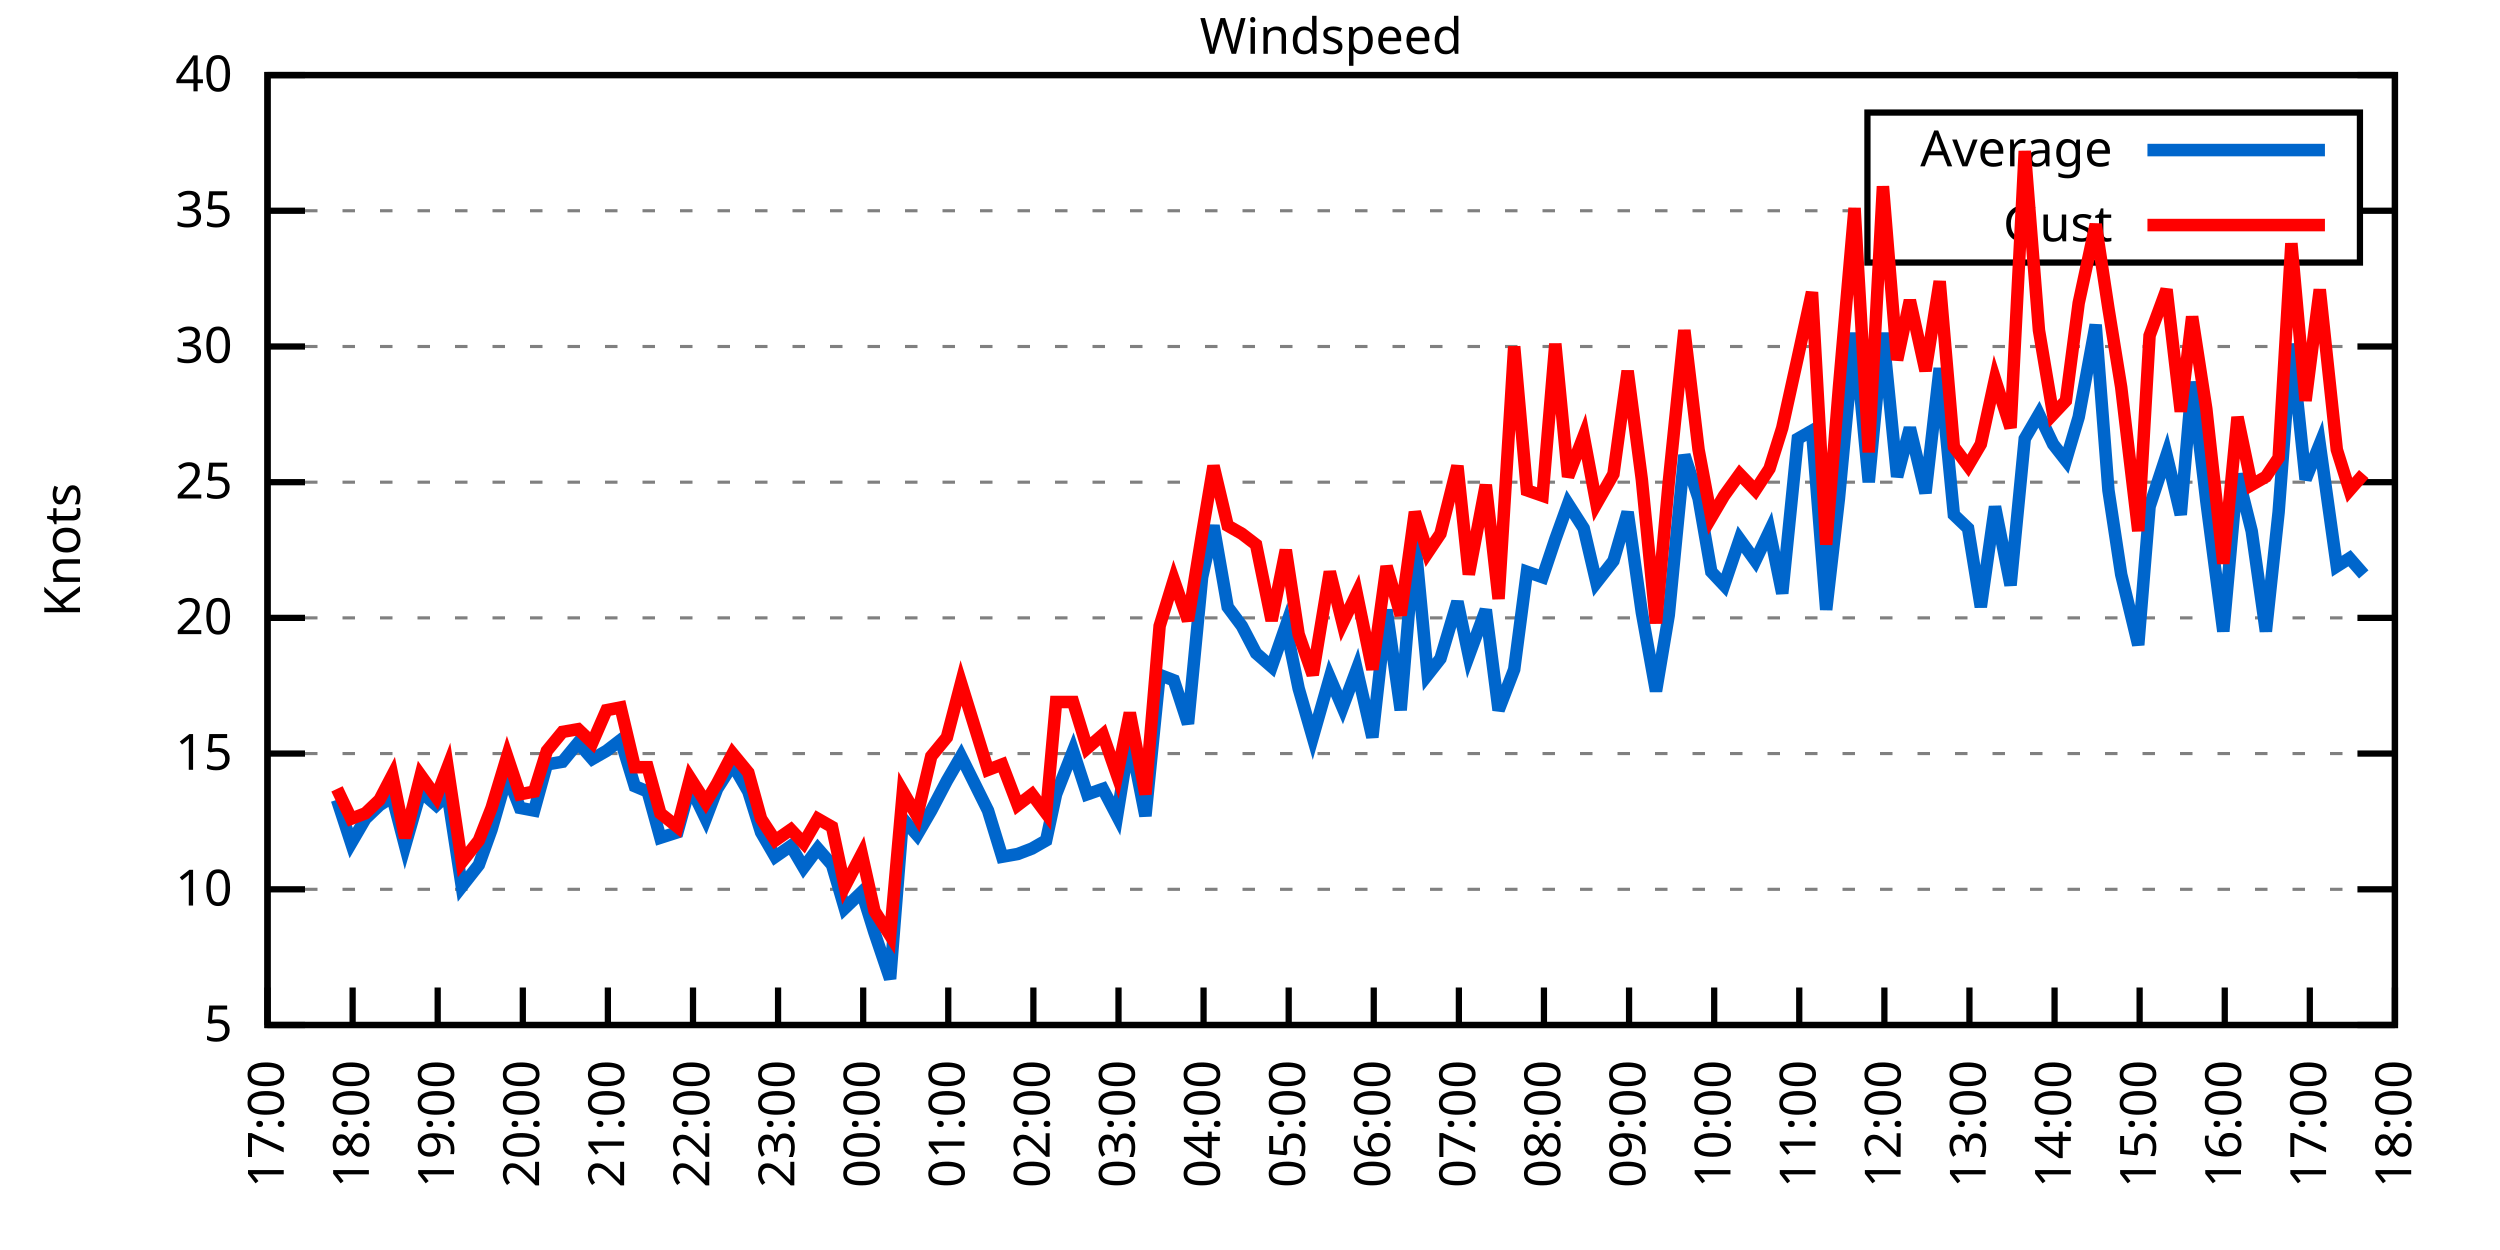
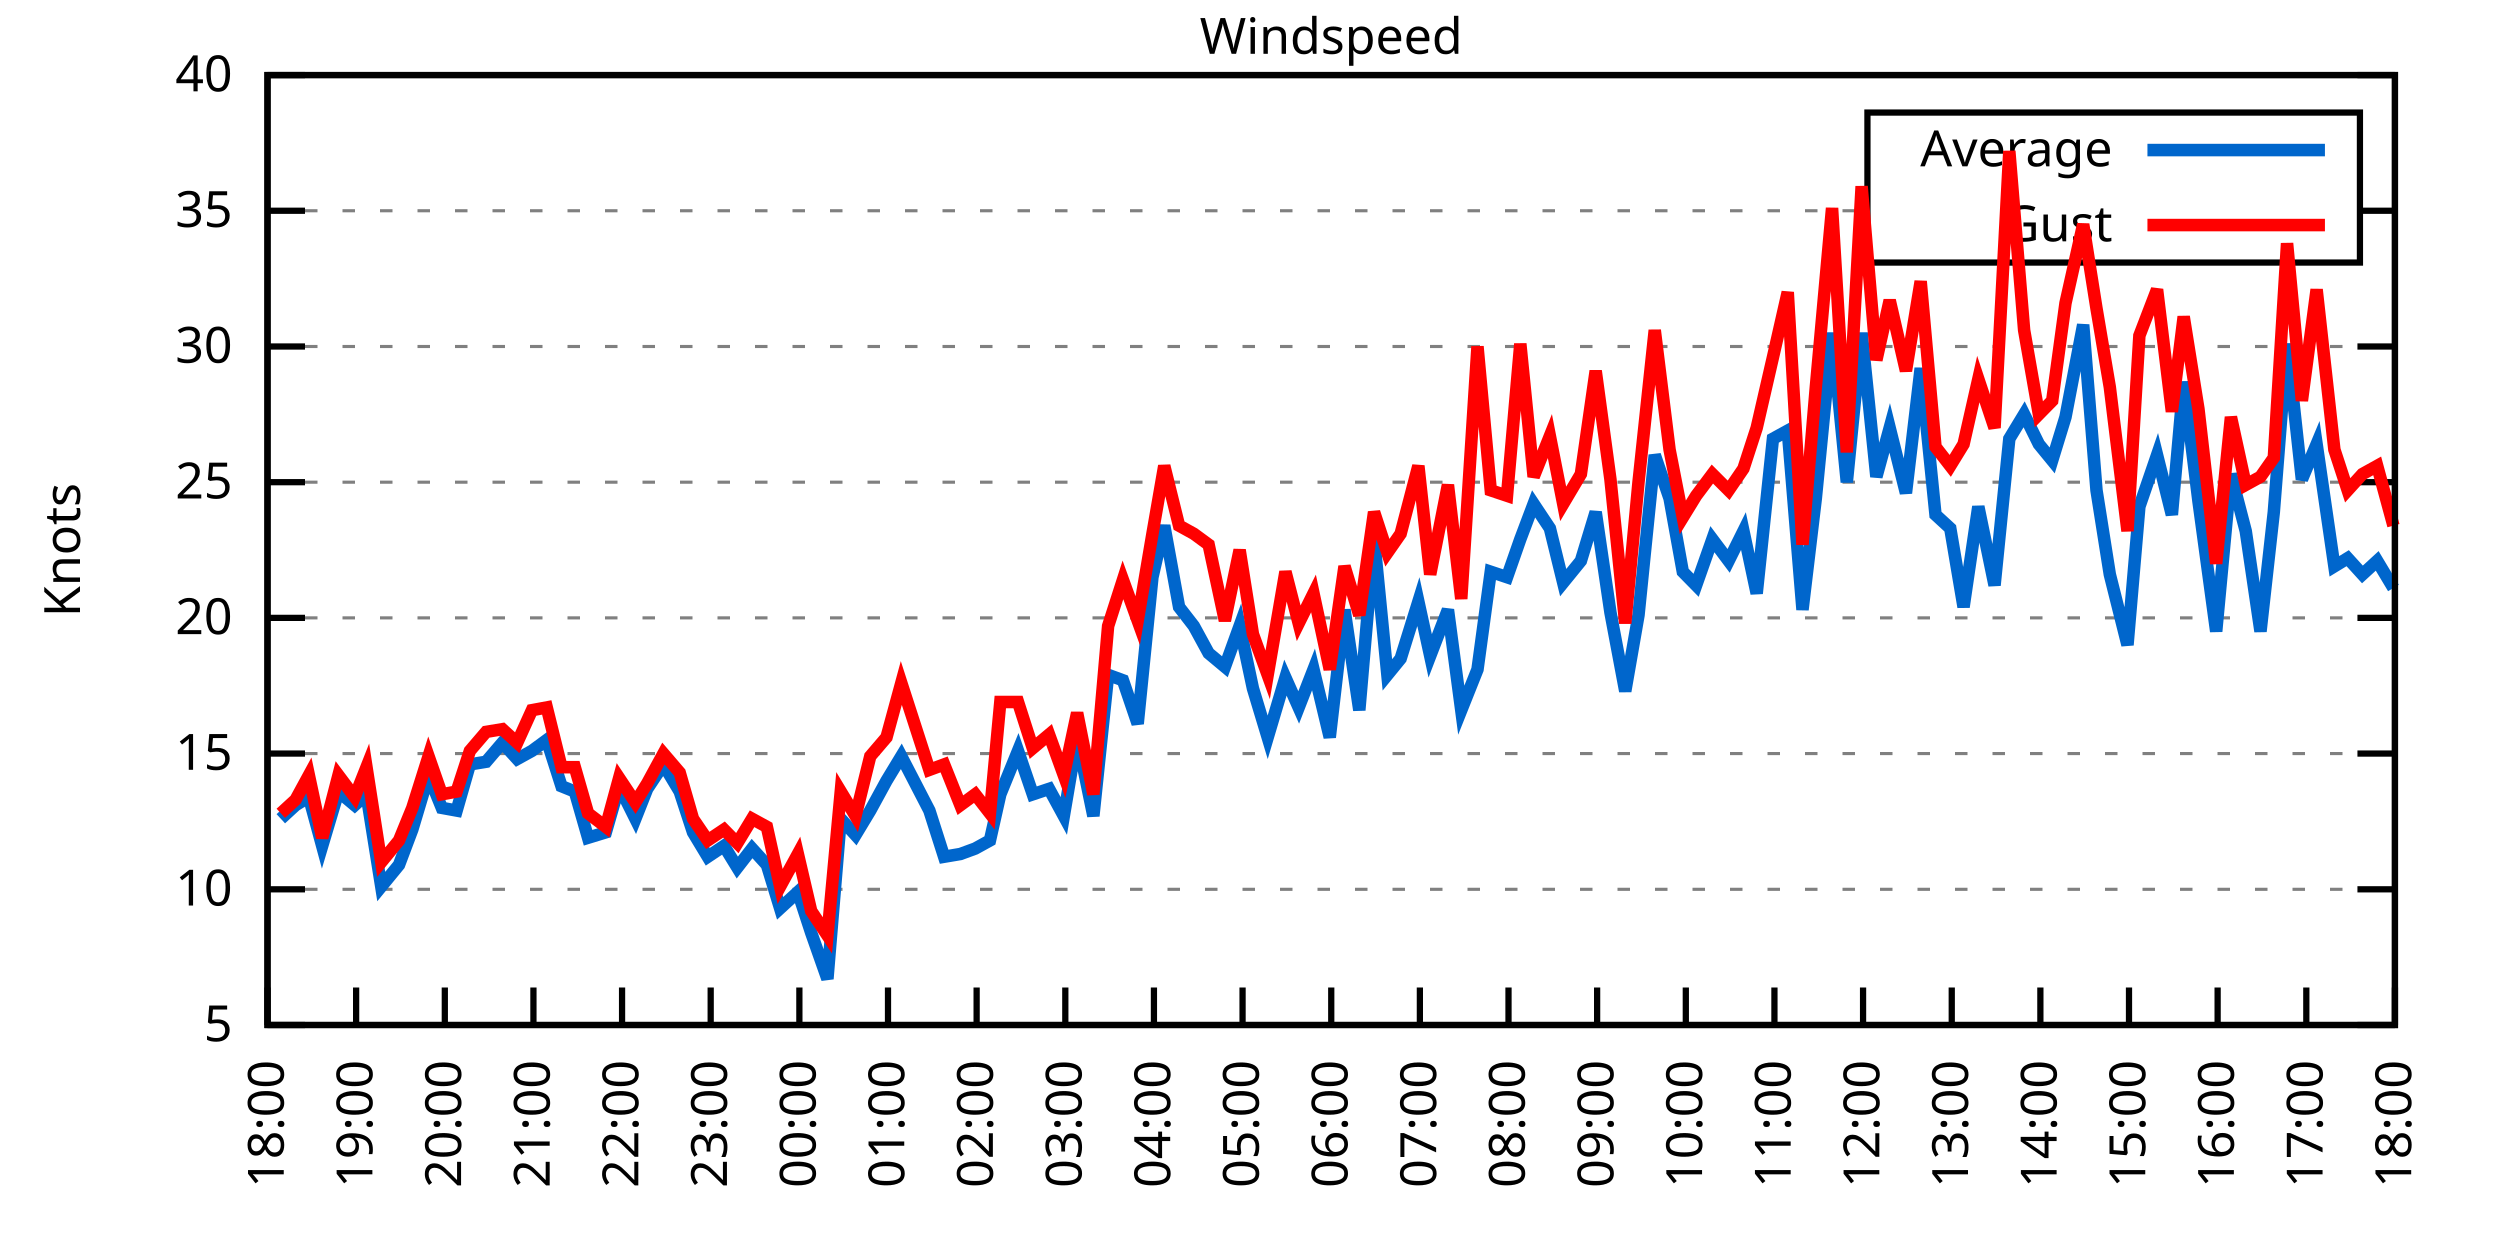
<svg xmlns="http://www.w3.org/2000/svg" xmlns:xlink="http://www.w3.org/1999/xlink" width="400" height="200" viewBox="0 0 400 200">
  <g id="gnuplot_canvas">
    <rect x="0" y="0" width="400" height="200" fill="none" />
    <defs>
      <circle id="gpDot" r="0.5" stroke-width="0.5" stroke="currentColor" />
      <path id="gpPt0" stroke-width="0.333" stroke="currentColor" d="M-1,0 h2 M0,-1 v2" />
      <path id="gpPt1" stroke-width="0.333" stroke="currentColor" d="M-1,-1 L1,1 M1,-1 L-1,1" />
      <path id="gpPt2" stroke-width="0.333" stroke="currentColor" d="M-1,0 L1,0 M0,-1 L0,1 M-1,-1 L1,1 M-1,1 L1,-1" />
      <rect id="gpPt3" stroke-width="0.333" stroke="currentColor" x="-1" y="-1" width="2" height="2" />
      <rect id="gpPt4" stroke-width="0.333" stroke="currentColor" fill="currentColor" x="-1" y="-1" width="2" height="2" />
      <circle id="gpPt5" stroke-width="0.333" stroke="currentColor" cx="0" cy="0" r="1" />
      <use xlink:href="#gpPt5" id="gpPt6" fill="currentColor" stroke="none" />
      <path id="gpPt7" stroke-width="0.333" stroke="currentColor" d="M0,-1.33 L-1.33,0.67 L1.33,0.67 z" />
      <use xlink:href="#gpPt7" id="gpPt8" fill="currentColor" stroke="none" />
      <use xlink:href="#gpPt7" id="gpPt9" stroke="currentColor" transform="rotate(180)" />
      <use xlink:href="#gpPt9" id="gpPt10" fill="currentColor" stroke="none" />
      <use xlink:href="#gpPt3" id="gpPt11" stroke="currentColor" transform="rotate(45)" />
      <use xlink:href="#gpPt11" id="gpPt12" fill="currentColor" stroke="none" />
      <path id="gpPt13" stroke-width="0.333" stroke="currentColor" d="M0,1.330 L1.265,0.411 L0.782,-1.067 L-0.782,-1.076 L-1.265,0.411 z" />
      <use xlink:href="#gpPt13" id="gpPt14" fill="currentColor" stroke="none" />
      <filter id="textbox" filterUnits="objectBoundingBox" x="0" y="0" height="1" width="1">
        <feFlood flood-color="white" flood-opacity="1" result="bgnd" />
        <feComposite in="SourceGraphic" in2="bgnd" operator="atop" />
      </filter>
      <filter id="greybox" filterUnits="objectBoundingBox" x="0" y="0" height="1" width="1">
        <feFlood flood-color="lightgrey" flood-opacity="1" result="grey" />
        <feComposite in="SourceGraphic" in2="grey" operator="atop" />
      </filter>
    </defs>
    <g fill="none" color="white" stroke="currentColor" stroke-width="1.00" stroke-linecap="butt" stroke-linejoin="miter">
</g>
    <g fill="none" color="black" stroke="currentColor" stroke-width="1.00" stroke-linecap="butt" stroke-linejoin="miter">
      <g stroke="none" shape-rendering="crispEdges">
        <polygon fill="rgb(255, 255, 255)" points="42.80,164.00 383.18,164.00 383.18,12.02 42.80,12.02 " />
      </g>
    </g>
    <g fill="none" color="black" stroke="currentColor" stroke-width="1.00" stroke-linecap="butt" stroke-linejoin="miter">
</g>
    <g fill="none" color="black" stroke="black" stroke-width="0.50" stroke-linecap="butt" stroke-linejoin="miter">
</g>
    <g fill="none" color="gray" stroke="currentColor" stroke-width="0.50" stroke-linecap="butt" stroke-linejoin="miter">
      <path stroke="gray" stroke-dasharray="2,4" class="gridline" d="M42.80,164.00 L383.19,164.00  " />
    </g>
    <g fill="none" color="gray" stroke="gray" stroke-width="1.00" stroke-linecap="butt" stroke-linejoin="miter">
</g>
    <g fill="none" color="black" stroke="currentColor" stroke-width="1.00" stroke-linecap="butt" stroke-linejoin="miter">
      <path stroke="black" d="M42.80,164.00 L48.80,164.00 M383.19,164.00 L377.19,164.00  " />
      <g transform="translate(37.20,166.60)" stroke="none" fill="black" font-family="Sans" font-size="8.00" text-anchor="end">
        <text>
          <tspan font-family="Sans"> 5</tspan>
        </text>
      </g>
    </g>
    <g fill="none" color="black" stroke="currentColor" stroke-width="1.00" stroke-linecap="butt" stroke-linejoin="miter">
</g>
    <g fill="none" color="black" stroke="black" stroke-width="0.50" stroke-linecap="butt" stroke-linejoin="miter">
</g>
    <g fill="none" color="gray" stroke="currentColor" stroke-width="0.50" stroke-linecap="butt" stroke-linejoin="miter">
      <path stroke="gray" stroke-dasharray="2,4" class="gridline" d="M42.80,142.29 L383.19,142.29  " />
    </g>
    <g fill="none" color="gray" stroke="gray" stroke-width="1.00" stroke-linecap="butt" stroke-linejoin="miter">
</g>
    <g fill="none" color="black" stroke="currentColor" stroke-width="1.00" stroke-linecap="butt" stroke-linejoin="miter">
      <path stroke="black" d="M42.80,142.29 L48.80,142.29 M383.19,142.29 L377.19,142.29  " />
      <g transform="translate(37.20,144.89)" stroke="none" fill="black" font-family="Sans" font-size="8.00" text-anchor="end">
        <text>
          <tspan font-family="Sans"> 10</tspan>
        </text>
      </g>
    </g>
    <g fill="none" color="black" stroke="currentColor" stroke-width="1.00" stroke-linecap="butt" stroke-linejoin="miter">
</g>
    <g fill="none" color="black" stroke="black" stroke-width="0.50" stroke-linecap="butt" stroke-linejoin="miter">
</g>
    <g fill="none" color="gray" stroke="currentColor" stroke-width="0.50" stroke-linecap="butt" stroke-linejoin="miter">
      <path stroke="gray" stroke-dasharray="2,4" class="gridline" d="M42.80,120.57 L383.19,120.57  " />
    </g>
    <g fill="none" color="gray" stroke="gray" stroke-width="1.00" stroke-linecap="butt" stroke-linejoin="miter">
</g>
    <g fill="none" color="black" stroke="currentColor" stroke-width="1.00" stroke-linecap="butt" stroke-linejoin="miter">
      <path stroke="black" d="M42.80,120.57 L48.80,120.57 M383.19,120.57 L377.19,120.57  " />
      <g transform="translate(37.20,123.17)" stroke="none" fill="black" font-family="Sans" font-size="8.00" text-anchor="end">
        <text>
          <tspan font-family="Sans"> 15</tspan>
        </text>
      </g>
    </g>
    <g fill="none" color="black" stroke="currentColor" stroke-width="1.00" stroke-linecap="butt" stroke-linejoin="miter">
</g>
    <g fill="none" color="black" stroke="black" stroke-width="0.50" stroke-linecap="butt" stroke-linejoin="miter">
</g>
    <g fill="none" color="gray" stroke="currentColor" stroke-width="0.50" stroke-linecap="butt" stroke-linejoin="miter">
      <path stroke="gray" stroke-dasharray="2,4" class="gridline" d="M42.80,98.86 L383.19,98.86  " />
    </g>
    <g fill="none" color="gray" stroke="gray" stroke-width="1.00" stroke-linecap="butt" stroke-linejoin="miter">
</g>
    <g fill="none" color="black" stroke="currentColor" stroke-width="1.00" stroke-linecap="butt" stroke-linejoin="miter">
      <path stroke="black" d="M42.80,98.86 L48.80,98.86 M383.19,98.86 L377.19,98.86  " />
      <g transform="translate(37.20,101.46)" stroke="none" fill="black" font-family="Sans" font-size="8.00" text-anchor="end">
        <text>
          <tspan font-family="Sans"> 20</tspan>
        </text>
      </g>
    </g>
    <g fill="none" color="black" stroke="currentColor" stroke-width="1.00" stroke-linecap="butt" stroke-linejoin="miter">
</g>
    <g fill="none" color="black" stroke="black" stroke-width="0.50" stroke-linecap="butt" stroke-linejoin="miter">
</g>
    <g fill="none" color="gray" stroke="currentColor" stroke-width="0.50" stroke-linecap="butt" stroke-linejoin="miter">
      <path stroke="gray" stroke-dasharray="2,4" class="gridline" d="M42.80,77.15 L383.19,77.15  " />
    </g>
    <g fill="none" color="gray" stroke="gray" stroke-width="1.00" stroke-linecap="butt" stroke-linejoin="miter">
</g>
    <g fill="none" color="black" stroke="currentColor" stroke-width="1.00" stroke-linecap="butt" stroke-linejoin="miter">
      <path stroke="black" d="M42.80,77.15 L48.80,77.15 M383.19,77.15 L377.19,77.15  " />
      <g transform="translate(37.20,79.75)" stroke="none" fill="black" font-family="Sans" font-size="8.00" text-anchor="end">
        <text>
          <tspan font-family="Sans"> 25</tspan>
        </text>
      </g>
    </g>
    <g fill="none" color="black" stroke="currentColor" stroke-width="1.00" stroke-linecap="butt" stroke-linejoin="miter">
</g>
    <g fill="none" color="black" stroke="black" stroke-width="0.50" stroke-linecap="butt" stroke-linejoin="miter">
</g>
    <g fill="none" color="gray" stroke="currentColor" stroke-width="0.50" stroke-linecap="butt" stroke-linejoin="miter">
      <path stroke="gray" stroke-dasharray="2,4" class="gridline" d="M42.80,55.44 L383.19,55.44  " />
    </g>
    <g fill="none" color="gray" stroke="gray" stroke-width="1.00" stroke-linecap="butt" stroke-linejoin="miter">
</g>
    <g fill="none" color="black" stroke="currentColor" stroke-width="1.00" stroke-linecap="butt" stroke-linejoin="miter">
      <path stroke="black" d="M42.80,55.44 L48.80,55.44 M383.19,55.44 L377.19,55.44  " />
      <g transform="translate(37.20,58.04)" stroke="none" fill="black" font-family="Sans" font-size="8.00" text-anchor="end">
        <text>
          <tspan font-family="Sans"> 30</tspan>
        </text>
      </g>
    </g>
    <g fill="none" color="black" stroke="currentColor" stroke-width="1.00" stroke-linecap="butt" stroke-linejoin="miter">
</g>
    <g fill="none" color="black" stroke="black" stroke-width="0.50" stroke-linecap="butt" stroke-linejoin="miter">
</g>
    <g fill="none" color="gray" stroke="currentColor" stroke-width="0.50" stroke-linecap="butt" stroke-linejoin="miter">
      <path stroke="gray" stroke-dasharray="2,4" class="gridline" d="M42.80,33.72 L298.79,33.72 M377.59,33.72 L383.19,33.72  " />
    </g>
    <g fill="none" color="gray" stroke="gray" stroke-width="1.00" stroke-linecap="butt" stroke-linejoin="miter">
</g>
    <g fill="none" color="black" stroke="currentColor" stroke-width="1.00" stroke-linecap="butt" stroke-linejoin="miter">
      <path stroke="black" d="M42.80,33.72 L48.80,33.72 M383.19,33.72 L377.19,33.72  " />
      <g transform="translate(37.20,36.32)" stroke="none" fill="black" font-family="Sans" font-size="8.00" text-anchor="end">
        <text>
          <tspan font-family="Sans"> 35</tspan>
        </text>
      </g>
    </g>
    <g fill="none" color="black" stroke="currentColor" stroke-width="1.00" stroke-linecap="butt" stroke-linejoin="miter">
</g>
    <g fill="none" color="black" stroke="black" stroke-width="0.50" stroke-linecap="butt" stroke-linejoin="miter">
</g>
    <g fill="none" color="gray" stroke="currentColor" stroke-width="0.50" stroke-linecap="butt" stroke-linejoin="miter">
      <path stroke="gray" stroke-dasharray="2,4" class="gridline" d="M42.80,12.01 L383.19,12.01  " />
    </g>
    <g fill="none" color="gray" stroke="gray" stroke-width="1.00" stroke-linecap="butt" stroke-linejoin="miter">
</g>
    <g fill="none" color="black" stroke="currentColor" stroke-width="1.00" stroke-linecap="butt" stroke-linejoin="miter">
      <path stroke="black" d="M42.80,12.01 L48.80,12.01 M383.19,12.01 L377.19,12.01  " />
      <g transform="translate(37.20,14.61)" stroke="none" fill="black" font-family="Sans" font-size="8.00" text-anchor="end">
        <text>
          <tspan font-family="Sans"> 40</tspan>
        </text>
      </g>
    </g>
    <g fill="none" color="black" stroke="currentColor" stroke-width="1.00" stroke-linecap="butt" stroke-linejoin="miter">
      <path stroke="black" d="M42.80,164.00 L42.80,158.00  " />
      <g transform="translate(45.40,169.60) rotate(270.00)" stroke="none" fill="black" font-family="Sans" font-size="8.00" text-anchor="end">
        <text>
-           <tspan font-family="Sans">17:00</tspan>
-         </text>
-       </g>
-     </g>
-     <g fill="none" color="black" stroke="currentColor" stroke-width="1.00" stroke-linecap="butt" stroke-linejoin="miter">
-       <path stroke="black" d="M56.42,164.00 L56.42,158.00  " />
-       <g transform="translate(59.02,169.60) rotate(270.00)" stroke="none" fill="black" font-family="Sans" font-size="8.00" text-anchor="end">
-         <text>
          <tspan font-family="Sans">18:00</tspan>
        </text>
      </g>
    </g>
    <g fill="none" color="black" stroke="currentColor" stroke-width="1.00" stroke-linecap="butt" stroke-linejoin="miter">
-       <path stroke="black" d="M70.03,164.00 L70.03,158.00  " />
-       <g transform="translate(72.63,169.60) rotate(270.00)" stroke="none" fill="black" font-family="Sans" font-size="8.00" text-anchor="end">
+       <path stroke="black" d="M56.98,164.00 L56.98,158.00  " />
+       <g transform="translate(59.58,169.60) rotate(270.00)" stroke="none" fill="black" font-family="Sans" font-size="8.00" text-anchor="end">
        <text>
          <tspan font-family="Sans">19:00</tspan>
        </text>
      </g>
    </g>
    <g fill="none" color="black" stroke="currentColor" stroke-width="1.00" stroke-linecap="butt" stroke-linejoin="miter">
-       <path stroke="black" d="M83.65,164.00 L83.65,158.00  " />
-       <g transform="translate(86.25,169.60) rotate(270.00)" stroke="none" fill="black" font-family="Sans" font-size="8.00" text-anchor="end">
+       <path stroke="black" d="M71.17,164.00 L71.17,158.00  " />
+       <g transform="translate(73.77,169.60) rotate(270.00)" stroke="none" fill="black" font-family="Sans" font-size="8.00" text-anchor="end">
        <text>
          <tspan font-family="Sans">20:00</tspan>
        </text>
      </g>
    </g>
    <g fill="none" color="black" stroke="currentColor" stroke-width="1.00" stroke-linecap="butt" stroke-linejoin="miter">
-       <path stroke="black" d="M97.26,164.00 L97.26,158.00  " />
-       <g transform="translate(99.86,169.60) rotate(270.00)" stroke="none" fill="black" font-family="Sans" font-size="8.00" text-anchor="end">
+       <path stroke="black" d="M85.35,164.00 L85.35,158.00  " />
+       <g transform="translate(87.95,169.60) rotate(270.00)" stroke="none" fill="black" font-family="Sans" font-size="8.00" text-anchor="end">
        <text>
          <tspan font-family="Sans">21:00</tspan>
        </text>
      </g>
    </g>
    <g fill="none" color="black" stroke="currentColor" stroke-width="1.00" stroke-linecap="butt" stroke-linejoin="miter">
-       <path stroke="black" d="M110.88,164.00 L110.88,158.00  " />
-       <g transform="translate(113.48,169.60) rotate(270.00)" stroke="none" fill="black" font-family="Sans" font-size="8.00" text-anchor="end">
+       <path stroke="black" d="M99.53,164.00 L99.53,158.00  " />
+       <g transform="translate(102.13,169.60) rotate(270.00)" stroke="none" fill="black" font-family="Sans" font-size="8.00" text-anchor="end">
        <text>
          <tspan font-family="Sans">22:00</tspan>
        </text>
      </g>
    </g>
    <g fill="none" color="black" stroke="currentColor" stroke-width="1.00" stroke-linecap="butt" stroke-linejoin="miter">
-       <path stroke="black" d="M124.49,164.00 L124.49,158.00  " />
-       <g transform="translate(127.09,169.60) rotate(270.00)" stroke="none" fill="black" font-family="Sans" font-size="8.00" text-anchor="end">
+       <path stroke="black" d="M113.71,164.00 L113.71,158.00  " />
+       <g transform="translate(116.31,169.60) rotate(270.00)" stroke="none" fill="black" font-family="Sans" font-size="8.00" text-anchor="end">
        <text>
          <tspan font-family="Sans">23:00</tspan>
        </text>
      </g>
    </g>
    <g fill="none" color="black" stroke="currentColor" stroke-width="1.00" stroke-linecap="butt" stroke-linejoin="miter">
-       <path stroke="black" d="M138.11,164.00 L138.11,158.00  " />
-       <g transform="translate(140.71,169.60) rotate(270.00)" stroke="none" fill="black" font-family="Sans" font-size="8.00" text-anchor="end">
+       <path stroke="black" d="M127.90,164.00 L127.90,158.00  " />
+       <g transform="translate(130.50,169.60) rotate(270.00)" stroke="none" fill="black" font-family="Sans" font-size="8.00" text-anchor="end">
        <text>
          <tspan font-family="Sans">00:00</tspan>
        </text>
      </g>
    </g>
    <g fill="none" color="black" stroke="currentColor" stroke-width="1.00" stroke-linecap="butt" stroke-linejoin="miter">
-       <path stroke="black" d="M151.72,164.00 L151.72,158.00  " />
-       <g transform="translate(154.32,169.60) rotate(270.00)" stroke="none" fill="black" font-family="Sans" font-size="8.00" text-anchor="end">
+       <path stroke="black" d="M142.08,164.00 L142.08,158.00  " />
+       <g transform="translate(144.68,169.60) rotate(270.00)" stroke="none" fill="black" font-family="Sans" font-size="8.00" text-anchor="end">
        <text>
          <tspan font-family="Sans">01:00</tspan>
        </text>
      </g>
    </g>
    <g fill="none" color="black" stroke="currentColor" stroke-width="1.00" stroke-linecap="butt" stroke-linejoin="miter">
-       <path stroke="black" d="M165.34,164.00 L165.34,158.00  " />
-       <g transform="translate(167.94,169.60) rotate(270.00)" stroke="none" fill="black" font-family="Sans" font-size="8.00" text-anchor="end">
+       <path stroke="black" d="M156.26,164.00 L156.26,158.00  " />
+       <g transform="translate(158.86,169.60) rotate(270.00)" stroke="none" fill="black" font-family="Sans" font-size="8.00" text-anchor="end">
        <text>
          <tspan font-family="Sans">02:00</tspan>
        </text>
      </g>
    </g>
    <g fill="none" color="black" stroke="currentColor" stroke-width="1.00" stroke-linecap="butt" stroke-linejoin="miter">
-       <path stroke="black" d="M178.96,164.00 L178.96,158.00  " />
-       <g transform="translate(181.56,169.60) rotate(270.00)" stroke="none" fill="black" font-family="Sans" font-size="8.00" text-anchor="end">
+       <path stroke="black" d="M170.45,164.00 L170.45,158.00  " />
+       <g transform="translate(173.05,169.60) rotate(270.00)" stroke="none" fill="black" font-family="Sans" font-size="8.00" text-anchor="end">
        <text>
          <tspan font-family="Sans">03:00</tspan>
        </text>
      </g>
    </g>
    <g fill="none" color="black" stroke="currentColor" stroke-width="1.00" stroke-linecap="butt" stroke-linejoin="miter">
-       <path stroke="black" d="M192.57,164.00 L192.57,158.00  " />
-       <g transform="translate(195.17,169.60) rotate(270.00)" stroke="none" fill="black" font-family="Sans" font-size="8.00" text-anchor="end">
+       <path stroke="black" d="M184.63,164.00 L184.63,158.00  " />
+       <g transform="translate(187.23,169.60) rotate(270.00)" stroke="none" fill="black" font-family="Sans" font-size="8.00" text-anchor="end">
        <text>
          <tspan font-family="Sans">04:00</tspan>
        </text>
      </g>
    </g>
    <g fill="none" color="black" stroke="currentColor" stroke-width="1.00" stroke-linecap="butt" stroke-linejoin="miter">
-       <path stroke="black" d="M206.19,164.00 L206.19,158.00  " />
-       <g transform="translate(208.79,169.60) rotate(270.00)" stroke="none" fill="black" font-family="Sans" font-size="8.00" text-anchor="end">
+       <path stroke="black" d="M198.81,164.00 L198.81,158.00  " />
+       <g transform="translate(201.41,169.60) rotate(270.00)" stroke="none" fill="black" font-family="Sans" font-size="8.00" text-anchor="end">
        <text>
          <tspan font-family="Sans">05:00</tspan>
        </text>
      </g>
    </g>
    <g fill="none" color="black" stroke="currentColor" stroke-width="1.00" stroke-linecap="butt" stroke-linejoin="miter">
-       <path stroke="black" d="M219.80,164.00 L219.80,158.00  " />
-       <g transform="translate(222.40,169.60) rotate(270.00)" stroke="none" fill="black" font-family="Sans" font-size="8.00" text-anchor="end">
+       <path stroke="black" d="M213.00,164.00 L213.00,158.00  " />
+       <g transform="translate(215.60,169.60) rotate(270.00)" stroke="none" fill="black" font-family="Sans" font-size="8.00" text-anchor="end">
        <text>
          <tspan font-family="Sans">06:00</tspan>
        </text>
      </g>
    </g>
    <g fill="none" color="black" stroke="currentColor" stroke-width="1.00" stroke-linecap="butt" stroke-linejoin="miter">
-       <path stroke="black" d="M233.42,164.00 L233.42,158.00  " />
-       <g transform="translate(236.02,169.60) rotate(270.00)" stroke="none" fill="black" font-family="Sans" font-size="8.00" text-anchor="end">
+       <path stroke="black" d="M227.18,164.00 L227.18,158.00  " />
+       <g transform="translate(229.78,169.60) rotate(270.00)" stroke="none" fill="black" font-family="Sans" font-size="8.00" text-anchor="end">
        <text>
          <tspan font-family="Sans">07:00</tspan>
        </text>
      </g>
    </g>
    <g fill="none" color="black" stroke="currentColor" stroke-width="1.00" stroke-linecap="butt" stroke-linejoin="miter">
-       <path stroke="black" d="M247.03,164.00 L247.03,158.00  " />
-       <g transform="translate(249.63,169.60) rotate(270.00)" stroke="none" fill="black" font-family="Sans" font-size="8.00" text-anchor="end">
+       <path stroke="black" d="M241.36,164.00 L241.36,158.00  " />
+       <g transform="translate(243.96,169.60) rotate(270.00)" stroke="none" fill="black" font-family="Sans" font-size="8.00" text-anchor="end">
        <text>
          <tspan font-family="Sans">08:00</tspan>
        </text>
      </g>
    </g>
    <g fill="none" color="black" stroke="currentColor" stroke-width="1.00" stroke-linecap="butt" stroke-linejoin="miter">
-       <path stroke="black" d="M260.65,164.00 L260.65,158.00  " />
-       <g transform="translate(263.25,169.60) rotate(270.00)" stroke="none" fill="black" font-family="Sans" font-size="8.00" text-anchor="end">
+       <path stroke="black" d="M255.54,164.00 L255.54,158.00  " />
+       <g transform="translate(258.14,169.60) rotate(270.00)" stroke="none" fill="black" font-family="Sans" font-size="8.00" text-anchor="end">
        <text>
          <tspan font-family="Sans">09:00</tspan>
        </text>
      </g>
    </g>
    <g fill="none" color="black" stroke="currentColor" stroke-width="1.00" stroke-linecap="butt" stroke-linejoin="miter">
-       <path stroke="black" d="M274.27,164.00 L274.27,158.00  " />
-       <g transform="translate(276.87,169.60) rotate(270.00)" stroke="none" fill="black" font-family="Sans" font-size="8.00" text-anchor="end">
+       <path stroke="black" d="M269.73,164.00 L269.73,158.00  " />
+       <g transform="translate(272.33,169.60) rotate(270.00)" stroke="none" fill="black" font-family="Sans" font-size="8.00" text-anchor="end">
        <text>
          <tspan font-family="Sans">10:00</tspan>
        </text>
      </g>
    </g>
    <g fill="none" color="black" stroke="currentColor" stroke-width="1.00" stroke-linecap="butt" stroke-linejoin="miter">
-       <path stroke="black" d="M287.88,164.00 L287.88,158.00  " />
-       <g transform="translate(290.48,169.60) rotate(270.00)" stroke="none" fill="black" font-family="Sans" font-size="8.00" text-anchor="end">
+       <path stroke="black" d="M283.91,164.00 L283.91,158.00  " />
+       <g transform="translate(286.51,169.60) rotate(270.00)" stroke="none" fill="black" font-family="Sans" font-size="8.00" text-anchor="end">
        <text>
          <tspan font-family="Sans">11:00</tspan>
        </text>
      </g>
    </g>
    <g fill="none" color="black" stroke="currentColor" stroke-width="1.00" stroke-linecap="butt" stroke-linejoin="miter">
-       <path stroke="black" d="M301.50,164.00 L301.50,158.00  " />
-       <g transform="translate(304.10,169.60) rotate(270.00)" stroke="none" fill="black" font-family="Sans" font-size="8.00" text-anchor="end">
+       <path stroke="black" d="M298.09,164.00 L298.09,158.00  " />
+       <g transform="translate(300.69,169.60) rotate(270.00)" stroke="none" fill="black" font-family="Sans" font-size="8.00" text-anchor="end">
        <text>
          <tspan font-family="Sans">12:00</tspan>
        </text>
      </g>
    </g>
    <g fill="none" color="black" stroke="currentColor" stroke-width="1.00" stroke-linecap="butt" stroke-linejoin="miter">
-       <path stroke="black" d="M315.11,164.00 L315.11,158.00  " />
-       <g transform="translate(317.71,169.60) rotate(270.00)" stroke="none" fill="black" font-family="Sans" font-size="8.00" text-anchor="end">
+       <path stroke="black" d="M312.28,164.00 L312.28,158.00  " />
+       <g transform="translate(314.88,169.60) rotate(270.00)" stroke="none" fill="black" font-family="Sans" font-size="8.00" text-anchor="end">
        <text>
          <tspan font-family="Sans">13:00</tspan>
        </text>
      </g>
    </g>
    <g fill="none" color="black" stroke="currentColor" stroke-width="1.00" stroke-linecap="butt" stroke-linejoin="miter">
-       <path stroke="black" d="M328.73,164.00 L328.73,158.00  " />
-       <g transform="translate(331.33,169.60) rotate(270.00)" stroke="none" fill="black" font-family="Sans" font-size="8.00" text-anchor="end">
+       <path stroke="black" d="M326.46,164.00 L326.46,158.00  " />
+       <g transform="translate(329.06,169.60) rotate(270.00)" stroke="none" fill="black" font-family="Sans" font-size="8.00" text-anchor="end">
        <text>
          <tspan font-family="Sans">14:00</tspan>
        </text>
      </g>
    </g>
    <g fill="none" color="black" stroke="currentColor" stroke-width="1.00" stroke-linecap="butt" stroke-linejoin="miter">
-       <path stroke="black" d="M342.34,164.00 L342.34,158.00  " />
-       <g transform="translate(344.94,169.60) rotate(270.00)" stroke="none" fill="black" font-family="Sans" font-size="8.00" text-anchor="end">
+       <path stroke="black" d="M340.64,164.00 L340.64,158.00  " />
+       <g transform="translate(343.24,169.60) rotate(270.00)" stroke="none" fill="black" font-family="Sans" font-size="8.00" text-anchor="end">
        <text>
          <tspan font-family="Sans">15:00</tspan>
        </text>
      </g>
    </g>
    <g fill="none" color="black" stroke="currentColor" stroke-width="1.00" stroke-linecap="butt" stroke-linejoin="miter">
-       <path stroke="black" d="M355.96,164.00 L355.96,158.00  " />
-       <g transform="translate(358.56,169.60) rotate(270.00)" stroke="none" fill="black" font-family="Sans" font-size="8.00" text-anchor="end">
+       <path stroke="black" d="M354.82,164.00 L354.82,158.00  " />
+       <g transform="translate(357.42,169.60) rotate(270.00)" stroke="none" fill="black" font-family="Sans" font-size="8.00" text-anchor="end">
        <text>
          <tspan font-family="Sans">16:00</tspan>
        </text>
      </g>
    </g>
    <g fill="none" color="black" stroke="currentColor" stroke-width="1.00" stroke-linecap="butt" stroke-linejoin="miter">
-       <path stroke="black" d="M369.57,164.00 L369.57,158.00  " />
-       <g transform="translate(372.17,169.60) rotate(270.00)" stroke="none" fill="black" font-family="Sans" font-size="8.00" text-anchor="end">
+       <path stroke="black" d="M369.01,164.00 L369.01,158.00  " />
+       <g transform="translate(371.61,169.60) rotate(270.00)" stroke="none" fill="black" font-family="Sans" font-size="8.00" text-anchor="end">
        <text>
          <tspan font-family="Sans">17:00</tspan>
        </text>
      </g>
    </g>
    <g fill="none" color="black" stroke="currentColor" stroke-width="1.00" stroke-linecap="butt" stroke-linejoin="miter">
      <path stroke="black" d="M383.19,164.00 L383.19,158.00  " />
      <g transform="translate(385.79,169.60) rotate(270.00)" stroke="none" fill="black" font-family="Sans" font-size="8.00" text-anchor="end">
        <text>
          <tspan font-family="Sans">18:00</tspan>
        </text>
      </g>
    </g>
    <g fill="none" color="black" stroke="currentColor" stroke-width="1.00" stroke-linecap="butt" stroke-linejoin="miter">
</g>
    <g fill="none" color="black" stroke="currentColor" stroke-width="1.00" stroke-linecap="butt" stroke-linejoin="miter">
      <path stroke="black" d="M42.80,12.01 L42.80,164.00 L383.19,164.00 L383.19,12.01 L42.80,12.01 Z  " />
    </g>
    <g fill="none" color="black" stroke="currentColor" stroke-width="1.00" stroke-linecap="butt" stroke-linejoin="miter">
</g>
    <g fill="none" color="black" stroke="currentColor" stroke-width="1.00" stroke-linecap="butt" stroke-linejoin="miter">
      <path stroke="black" d="M298.79,42.01 L298.79,18.01 L377.59,18.01 L377.59,42.01 L298.79,42.01 Z  " />
    </g>
    <g id="Windspeed_plot_1">
      <g fill="none" color="white" stroke="black" stroke-width="2.00" stroke-linecap="butt" stroke-linejoin="miter">
</g>
      <g fill="none" color="black" stroke="currentColor" stroke-width="2.00" stroke-linecap="butt" stroke-linejoin="miter">
        <g transform="translate(337.99,26.61)" stroke="none" fill="black" font-family="Sans" font-size="8.00" text-anchor="end">
          <text>
            <tspan font-family="Sans">Average</tspan>
          </text>
        </g>
      </g>
      <g fill="none" color="black" stroke="currentColor" stroke-width="2.00" stroke-linecap="butt" stroke-linejoin="miter">
-         <path stroke="rgb(  0, 102, 204)" d="M343.59,24.01 L371.99,24.01 M53.92,127.96 L56.19,134.90 L58.46,131.00 L60.73,128.83 L62.77,127.52 L64.81,135.34   L67.31,126.65 L69.80,128.83 L71.62,127.09 L73.89,141.85 L76.61,138.38 L78.65,132.73 L81.15,124.05 L83.19,129.26   L85.46,129.69 L87.50,122.31 L90.00,121.88 L92.50,118.84 L94.77,121.44 L97.04,120.14 L99.30,118.40 L101.57,125.79   L103.62,126.65 L105.66,134.04 L108.38,133.17 L110.42,125.79 L112.92,131.00 L114.74,126.22 L117.23,122.31 L119.73,126.65   L121.77,133.17 L124.04,137.08 L126.54,135.34 L128.58,138.81 L130.85,135.77 L133.12,138.38 L135.16,145.33 L137.88,142.72   L139.92,149.24 L142.42,156.62 L144.46,131.00 L146.73,133.60 L149.00,129.69 L151.50,124.92 L153.77,121.01 L158.08,129.69   L160.35,137.08 L162.84,136.64 L165.11,135.77 L167.38,134.47 L168.97,127.09 L171.69,120.14 L173.96,127.09 L176.46,126.22   L178.73,130.56 L180.77,117.97 L183.27,130.56 L185.54,107.98 L187.81,108.85 L190.08,115.80 L192.34,92.35 L194.16,84.10   L196.43,97.12 L198.70,100.16 L200.97,104.51 L203.46,106.68 L205.73,100.16 L207.78,110.15 L210.04,117.97 L212.77,108.42   L214.81,113.19 L217.08,107.11 L219.58,117.97 L221.85,97.56 L224.11,113.63 L226.38,86.27 L228.43,107.98 L230.47,105.38   L233.19,96.26 L235.01,104.94 L237.73,97.56 L239.77,113.63 L242.27,107.11 L244.31,91.48 L246.81,92.35 L248.85,86.27   L250.89,80.62 L253.39,84.53 L255.43,93.22 L258.15,89.74 L260.42,81.93 L262.69,97.99 L264.96,110.59 L267.00,98.43   L269.50,72.81 L271.77,79.75 L273.81,91.48 L275.85,93.65 L278.35,86.27 L280.85,89.74 L283.12,84.97 L285.16,94.95   L287.65,70.20 L289.92,68.90 L292.19,97.56 L294.23,79.75 L296.73,53.26 L299.00,77.15 L301.27,53.26 L303.54,76.28   L305.58,68.46 L308.08,78.89 L310.35,58.91 L312.62,82.36 L314.89,84.53 L316.93,97.12 L319.20,81.06 L321.69,93.65   L323.96,70.20 L326.23,66.29 L328.50,71.07 L330.54,73.67 L332.59,66.73 L335.31,51.96 L337.35,78.45 L339.39,91.91   L342.12,103.20 L343.93,81.06 L346.65,72.81 L348.92,82.36 L350.74,61.08 L353.01,80.19 L355.73,101.03 L358.00,75.85   L360.27,84.97 L362.54,101.03 L364.58,81.93 L366.62,55.00 L368.89,76.71 L371.16,71.07 L373.89,90.61 L375.93,89.31   L378.20,91.91  " />
+         <path stroke="rgb(  0, 102, 204)" d="M343.59,24.01 L371.99,24.01 M44.93,131.00 L47.29,128.83 L49.42,127.52 L51.55,135.34 L54.15,126.65 L56.75,128.83   L58.64,127.09 L61.00,141.85 L63.84,138.38 L65.97,132.73 L68.57,124.05 L70.69,129.26 L73.06,129.69 L75.18,122.31   L77.78,121.88 L80.38,118.84 L82.75,121.44 L85.11,120.14 L87.48,118.40 L89.84,125.79 L91.97,126.65 L94.09,134.04   L96.93,133.17 L99.06,125.79 L101.66,131.00 L103.55,126.22 L106.15,122.31 L108.75,126.65 L110.88,133.17 L113.24,137.08   L115.84,135.34 L117.97,138.81 L120.33,135.77 L122.70,138.38 L124.82,145.33 L127.66,142.72 L129.79,149.24 L132.39,156.62   L134.52,131.00 L136.88,133.60 L139.24,129.69 L141.84,124.92 L144.21,121.01 L148.70,129.69 L151.06,137.08 L153.66,136.64   L156.03,135.77 L158.39,134.47 L160.05,127.09 L162.88,120.14 L165.25,127.09 L167.85,126.22 L170.21,130.56 L172.34,117.97   L174.94,130.56 L177.30,107.98 L179.67,108.85 L182.03,115.80 L184.39,92.35 L186.28,84.10 L188.65,97.12 L191.01,100.16   L193.38,104.51 L195.98,106.68 L198.34,100.16 L200.47,110.15 L202.83,117.97 L205.67,108.42 L207.79,113.19 L210.16,107.11   L212.76,117.97 L215.12,97.56 L217.49,113.63 L219.85,86.27 L221.98,107.98 L224.10,105.38 L226.94,96.26 L228.83,104.94   L231.67,97.56 L233.80,113.63 L236.40,107.11 L238.52,91.48 L241.12,92.35 L243.25,86.27 L245.38,80.62 L247.98,84.53   L250.11,93.22 L252.94,89.74 L255.31,81.93 L257.67,97.99 L260.04,110.59 L262.16,98.43 L264.76,72.81 L267.13,79.75   L269.25,91.48 L271.38,93.65 L273.98,86.27 L276.58,89.74 L278.95,84.97 L281.07,94.95 L283.67,70.20 L286.04,68.90   L288.40,97.56 L290.53,79.75 L293.13,53.26 L295.49,77.15 L297.86,53.26 L300.22,76.28 L302.35,68.46 L304.95,78.89   L307.31,58.91 L309.68,82.36 L312.04,84.53 L314.17,97.12 L316.53,81.06 L319.13,93.65 L321.49,70.20 L323.86,66.29   L326.22,71.07 L328.35,73.67 L330.48,66.73 L333.31,51.96 L335.44,78.45 L337.57,91.91 L340.40,103.20 L342.30,81.06   L345.13,72.81 L347.50,82.36 L349.39,61.08 L351.75,80.19 L354.59,101.03 L356.95,75.85 L359.32,84.97 L361.68,101.03   L363.81,81.93 L365.93,55.00 L368.30,76.71 L370.66,71.07 L373.50,90.61 L375.63,89.31 L377.99,91.91 L380.35,89.74   L382.95,94.08  " />
      </g>
    </g>
    <g id="Windspeed_plot_2">
      <g fill="none" color="black" stroke="currentColor" stroke-width="2.00" stroke-linecap="butt" stroke-linejoin="miter">
        <g transform="translate(337.99,38.61)" stroke="none" fill="black" font-family="Sans" font-size="8.00" text-anchor="end">
          <text>
            <tspan font-family="Sans">Gust</tspan>
          </text>
        </g>
      </g>
      <g fill="none" color="black" stroke="currentColor" stroke-width="2.00" stroke-linecap="butt" stroke-linejoin="miter">
-         <path stroke="rgb(255,   0,   0)" d="M343.59,36.01 L371.99,36.01 M53.92,126.22 L56.19,131.00 L58.46,130.13 L60.73,127.96 L62.77,124.05 L64.81,134.04   L67.31,124.05 L69.80,127.52 L71.62,122.75 L73.89,137.94 L76.61,134.47 L78.65,129.26 L81.15,121.01 L83.19,127.09   L85.46,126.65 L87.50,120.14 L90.00,117.10 L92.50,116.67 L94.77,118.84 L97.04,113.63 L99.30,113.19 L101.57,122.75   L103.62,122.75 L105.66,130.13 L108.38,132.30 L110.42,124.48 L112.92,128.39 L114.74,125.35 L117.23,120.57 L119.73,123.61   L121.77,131.00 L124.04,134.47 L126.54,132.73 L128.58,134.90 L130.85,131.00 L133.12,132.30 L135.16,141.85 L137.88,136.64   L139.92,145.76 L142.42,149.67 L144.46,126.65 L146.73,130.56 L149.00,121.01 L151.50,117.97 L153.77,109.28 L158.08,123.18   L160.35,122.31 L162.84,128.83 L165.11,127.09 L167.38,130.13 L168.97,112.32 L171.69,112.32 L173.96,119.71 L176.46,117.53   L178.73,124.05 L180.77,114.06 L183.27,127.09 L185.54,100.16 L187.81,92.78 L190.08,99.30 L192.34,85.40 L194.16,74.54   L196.43,84.10 L198.70,85.40 L200.97,87.14 L203.46,99.30 L205.73,88.00 L207.78,101.47 L210.04,107.98 L212.77,91.48   L214.81,99.73 L217.08,94.95 L219.58,107.11 L221.85,90.61 L224.11,98.43 L226.38,81.93 L228.43,88.44 L230.47,85.40   L233.19,74.54 L235.01,91.91 L237.73,77.58 L239.77,95.82 L242.27,55.44 L244.31,78.45 L246.81,79.32 L248.85,55.00   L250.89,76.28 L253.39,69.77 L255.43,80.62 L258.15,75.85 L260.42,59.34 L262.69,76.71 L264.96,99.73 L267.00,77.15   L269.50,52.83 L271.77,71.94 L273.81,82.79 L275.85,79.32 L278.35,75.85 L280.85,78.45 L283.12,74.98 L285.16,68.46   L287.65,57.17 L289.92,46.75 L292.19,87.14 L294.23,61.95 L296.73,33.29 L299.00,72.37 L301.27,29.81 L303.54,57.61   L305.58,48.05 L308.08,59.34 L310.35,45.01 L312.62,71.50 L314.89,74.54 L316.93,71.07 L319.20,60.65 L321.69,68.46   L323.96,24.17 L326.23,52.83 L328.50,66.29 L330.54,64.12 L332.59,48.49 L335.31,35.89 L337.35,49.36 L339.39,61.95   L342.12,84.97 L343.93,53.70 L346.65,46.32 L348.92,65.86 L350.74,50.66 L353.01,65.42 L355.73,90.18 L358.00,66.73   L360.27,77.58 L362.54,76.28 L364.58,73.24 L366.62,38.93 L368.89,64.12 L371.16,46.32 L373.89,71.94 L375.93,78.45   L378.20,75.85  " />
+         <path stroke="rgb(255,   0,   0)" d="M343.59,36.01 L371.99,36.01 M44.93,130.13 L47.29,127.96 L49.42,124.05 L51.55,134.04 L54.15,124.05 L56.75,127.52   L58.64,122.75 L61.00,137.94 L63.84,134.47 L65.97,129.26 L68.57,121.01 L70.69,127.09 L73.06,126.65 L75.18,120.14   L77.78,117.10 L80.38,116.67 L82.75,118.84 L85.11,113.63 L87.48,113.19 L89.84,122.75 L91.97,122.75 L94.09,130.13   L96.93,132.30 L99.06,124.48 L101.66,128.39 L103.55,125.35 L106.15,120.57 L108.75,123.61 L110.88,131.00 L113.24,134.47   L115.84,132.73 L117.97,134.90 L120.33,131.00 L122.70,132.30 L124.82,141.85 L127.66,136.64 L129.79,145.76 L132.39,149.67   L134.52,126.65 L136.88,130.56 L139.24,121.01 L141.84,117.97 L144.21,109.28 L148.70,123.18 L151.06,122.31 L153.66,128.83   L156.03,127.09 L158.39,130.13 L160.05,112.32 L162.88,112.32 L165.25,119.71 L167.85,117.53 L170.21,124.05 L172.34,114.06   L174.94,127.09 L177.30,100.16 L179.67,92.78 L182.03,99.30 L184.39,85.40 L186.28,74.54 L188.65,84.10 L191.01,85.40   L193.38,87.14 L195.98,99.30 L198.34,88.00 L200.47,101.47 L202.83,107.98 L205.67,91.48 L207.79,99.73 L210.16,94.95   L212.76,107.11 L215.12,90.61 L217.49,98.43 L219.85,81.93 L221.98,88.44 L224.10,85.40 L226.94,74.54 L228.83,91.91   L231.67,77.58 L233.80,95.82 L236.40,55.44 L238.52,78.45 L241.12,79.32 L243.25,55.00 L245.38,76.28 L247.98,69.77   L250.11,80.62 L252.94,75.85 L255.31,59.34 L257.67,76.71 L260.04,99.73 L262.16,77.15 L264.76,52.83 L267.13,71.94   L269.25,82.79 L271.38,79.32 L273.98,75.85 L276.58,78.45 L278.95,74.98 L281.07,68.46 L283.67,57.17 L286.04,46.75   L288.40,87.14 L290.53,61.95 L293.13,33.29 L295.49,72.37 L297.86,29.81 L300.22,57.61 L302.35,48.05 L304.95,59.34   L307.31,45.01 L309.68,71.50 L312.04,74.54 L314.17,71.07 L316.53,60.65 L319.13,68.46 L321.49,24.17 L323.86,52.83   L326.22,66.29 L328.35,64.12 L330.48,48.49 L333.31,35.89 L335.44,49.36 L337.57,61.95 L340.40,84.97 L342.30,53.70   L345.13,46.32 L347.50,65.86 L349.39,50.66 L351.75,65.42 L354.59,90.18 L356.95,66.73 L359.32,77.58 L361.68,76.28   L363.81,73.24 L365.93,38.93 L368.30,64.12 L370.66,46.32 L373.50,71.94 L375.63,78.45 L377.99,75.85 L380.35,74.54   L382.95,84.10  " />
      </g>
    </g>
    <g fill="none" color="black" stroke="currentColor" stroke-width="2.00" stroke-linecap="butt" stroke-linejoin="miter">
</g>
    <g fill="none" color="black" stroke="black" stroke-width="1.00" stroke-linecap="butt" stroke-linejoin="miter">
</g>
    <g fill="none" color="black" stroke="currentColor" stroke-width="1.00" stroke-linecap="butt" stroke-linejoin="miter">
      <path stroke="black" d="M42.80,12.01 L42.80,164.00 L383.19,164.00 L383.19,12.01 L42.80,12.01 Z  " />
      <g transform="translate(12.80,88.01) rotate(270.00)" stroke="none" fill="black" font-family="Sans" font-size="8.00" text-anchor="middle">
        <text>
          <tspan font-family="Sans">Knots</tspan>
        </text>
      </g>
    </g>
    <g fill="none" color="black" stroke="currentColor" stroke-width="1.00" stroke-linecap="butt" stroke-linejoin="miter">
</g>
    <g fill="none" color="black" stroke="currentColor" stroke-width="1.00" stroke-linecap="butt" stroke-linejoin="miter">
      <g transform="translate(212.99,8.61)" stroke="none" fill="black" font-family="Sans" font-size="8.00" text-anchor="middle">
        <text>
          <tspan font-family="Sans">Windspeed</tspan>
        </text>
      </g>
    </g>
    <g fill="none" color="black" stroke="currentColor" stroke-width="1.00" stroke-linecap="butt" stroke-linejoin="miter">
</g>
  </g>
</svg>
